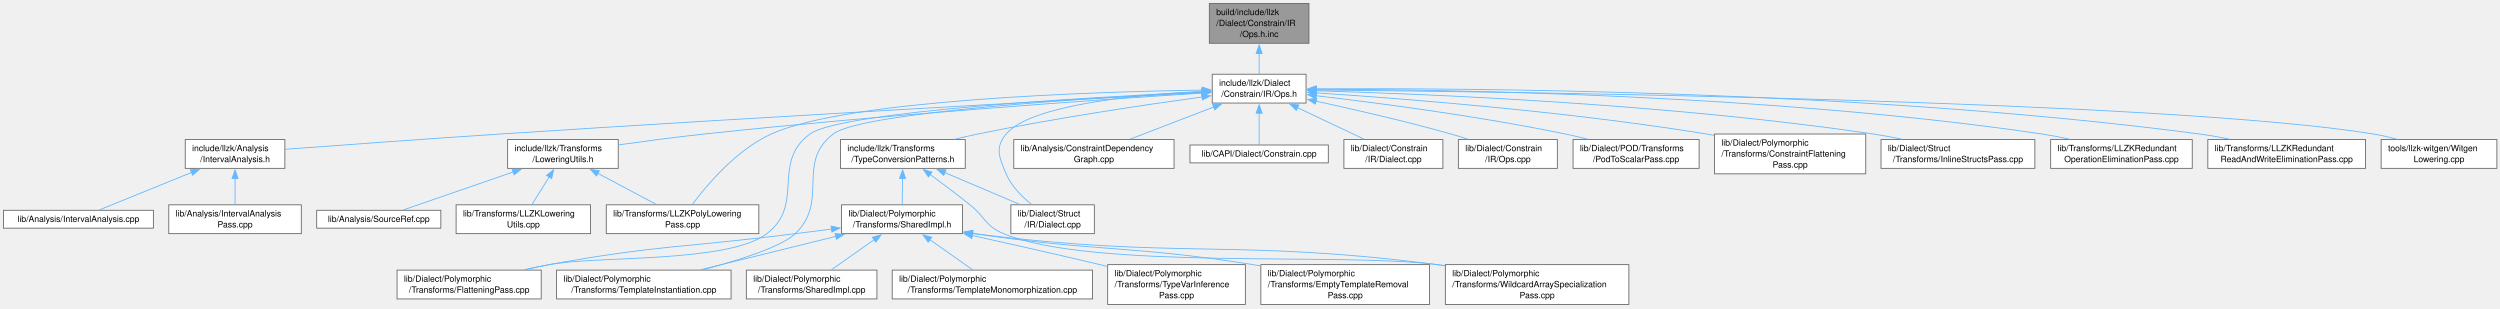
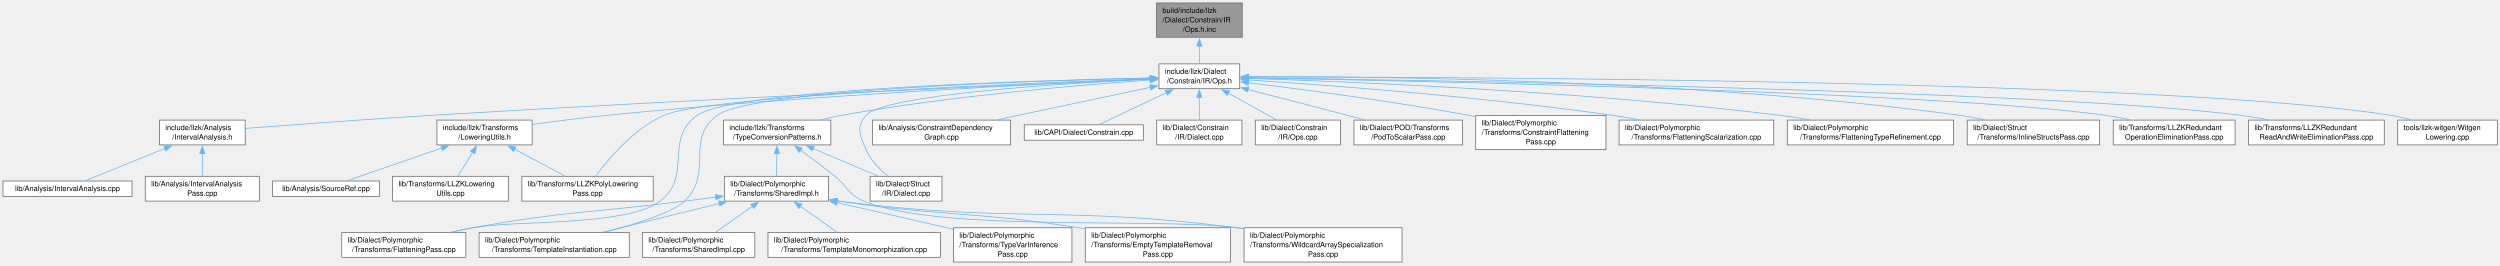
- <svg xmlns="http://www.w3.org/2000/svg" xmlns:xlink="http://www.w3.org/1999/xlink" width="2905pt" height="358pt" viewBox="0.00 0.00 2905.00 358.00">
+ <svg xmlns="http://www.w3.org/2000/svg" xmlns:xlink="http://www.w3.org/1999/xlink" width="3375pt" height="358pt" viewBox="0.00 0.00 3375.00 358.00">
  <g id="graph0" class="graph" transform="scale(1 1) rotate(0) translate(4 353.75)">
    <g id="Node000001" class="node">
      <g id="a_Node000001">
        <a xlink:title=" ">
-           <polygon fill="#999999" stroke="#666666" points="1517,-349.75 1401.25,-349.75 1401.25,-303.5 1517,-303.5 1517,-349.75" />
-           <text xml:space="preserve" text-anchor="start" x="1409.25" y="-336.25" font-family="Helvetica,sans-Serif" font-size="10.00">build/include/llzk</text>
-           <text xml:space="preserve" text-anchor="start" x="1409.25" y="-323.5" font-family="Helvetica,sans-Serif" font-size="10.00">/Dialect/Constrain/IR</text>
-           <text xml:space="preserve" text-anchor="middle" x="1459.12" y="-310.75" font-family="Helvetica,sans-Serif" font-size="10.00">/Ops.h.inc</text>
+           <polygon fill="#999999" stroke="#666666" points="1673,-349.75 1557.25,-349.75 1557.25,-303.5 1673,-303.5 1673,-349.75" />
+           <text xml:space="preserve" text-anchor="start" x="1565.25" y="-336.25" font-family="Helvetica,sans-Serif" font-size="10.00">build/include/llzk</text>
+           <text xml:space="preserve" text-anchor="start" x="1565.25" y="-323.5" font-family="Helvetica,sans-Serif" font-size="10.00">/Dialect/Constrain/IR</text>
+           <text xml:space="preserve" text-anchor="middle" x="1615.12" y="-310.75" font-family="Helvetica,sans-Serif" font-size="10.00">/Ops.h.inc</text>
        </a>
      </g>
    </g>
    <g id="Node000002" class="node">
      <g id="a_Node000002">
        <a xlink:href="Constrain_2IR_2Ops_8h.html" target="_top" xlink:title=" ">
-           <polygon fill="white" stroke="#666666" points="1513.62,-267.5 1404.62,-267.5 1404.62,-234 1513.62,-234 1513.62,-267.5" />
-           <text xml:space="preserve" text-anchor="start" x="1412.62" y="-254" font-family="Helvetica,sans-Serif" font-size="10.00">include/llzk/Dialect</text>
-           <text xml:space="preserve" text-anchor="middle" x="1459.12" y="-241.25" font-family="Helvetica,sans-Serif" font-size="10.00">/Constrain/IR/Ops.h</text>
+           <polygon fill="white" stroke="#666666" points="1669.62,-267.5 1560.62,-267.5 1560.62,-234 1669.62,-234 1669.62,-267.5" />
+           <text xml:space="preserve" text-anchor="start" x="1568.62" y="-254" font-family="Helvetica,sans-Serif" font-size="10.00">include/llzk/Dialect</text>
+           <text xml:space="preserve" text-anchor="middle" x="1615.12" y="-241.25" font-family="Helvetica,sans-Serif" font-size="10.00">/Constrain/IR/Ops.h</text>
        </a>
      </g>
    </g>
    <g id="edge1_Node000001_Node000002" class="edge">
      <g id="a_edge1_Node000001_Node000002">
        <a xlink:title=" ">
-           <path fill="none" stroke="#63b8ff" d="M1459.12,-291.64C1459.12,-283.35 1459.12,-274.86 1459.12,-267.85" />
-           <polygon fill="#63b8ff" stroke="#63b8ff" points="1455.63,-291.55 1459.13,-301.55 1462.63,-291.55 1455.63,-291.55" />
+           <path fill="none" stroke="#63b8ff" d="M1615.12,-291.64C1615.12,-283.35 1615.12,-274.86 1615.12,-267.85" />
+           <polygon fill="#63b8ff" stroke="#63b8ff" points="1611.63,-291.55 1615.13,-301.55 1618.63,-291.55 1611.63,-291.55" />
        </a>
      </g>
    </g>
    <g id="Node000003" class="node">
      <g id="a_Node000003">
        <a xlink:href="IntervalAnalysis_8h.html" target="_top" xlink:title=" ">
          <polygon fill="white" stroke="#666666" points="327,-191.62 211.25,-191.62 211.25,-158.12 327,-158.12 327,-191.62" />
          <text xml:space="preserve" text-anchor="start" x="219.25" y="-178.12" font-family="Helvetica,sans-Serif" font-size="10.00">include/llzk/Analysis</text>
          <text xml:space="preserve" text-anchor="middle" x="269.12" y="-165.38" font-family="Helvetica,sans-Serif" font-size="10.00">/IntervalAnalysis.h</text>
        </a>
      </g>
    </g>
    <g id="edge2_Node000002_Node000003" class="edge">
      <g id="a_edge2_Node000002_Node000003">
        <a xlink:title=" ">
-           <path fill="none" stroke="#63b8ff" d="M1392.69,-246.15C1245.67,-238.12 881.7,-217.87 577.12,-198 490.06,-192.32 389.21,-184.92 327.3,-180.28" />
-           <polygon fill="#63b8ff" stroke="#63b8ff" points="1392.46,-249.64 1402.64,-246.69 1392.85,-242.65 1392.46,-249.64" />
+           <path fill="none" stroke="#63b8ff" d="M1548.88,-246.95C1384.38,-239.89 944.05,-220.32 577.12,-198 490.04,-192.7 389.2,-185.2 327.29,-180.43" />
+           <polygon fill="#63b8ff" stroke="#63b8ff" points="1548.59,-250.44 1558.73,-247.37 1548.89,-243.45 1548.59,-250.44" />
        </a>
      </g>
    </g>
    <g id="Node000006" class="node">
      <g id="a_Node000006">
        <a xlink:href="LoweringUtils_8h.html" target="_top" xlink:title="Shared utility function implementations for LLZK lowering passes.">
          <polygon fill="white" stroke="#666666" points="714.38,-191.62 585.88,-191.62 585.88,-158.12 714.38,-158.12 714.38,-191.62" />
          <text xml:space="preserve" text-anchor="start" x="593.88" y="-178.12" font-family="Helvetica,sans-Serif" font-size="10.00">include/llzk/Transforms</text>
          <text xml:space="preserve" text-anchor="middle" x="650.12" y="-165.38" font-family="Helvetica,sans-Serif" font-size="10.00">/LoweringUtils.h</text>
        </a>
      </g>
    </g>
    <g id="edge5_Node000002_Node000006" class="edge">
      <g id="a_edge5_Node000002_Node000006">
        <a xlink:title=" ">
-           <path fill="none" stroke="#63b8ff" d="M1393.01,-245.63C1276.08,-238.08 1025.18,-220.69 814.12,-198 781.27,-194.47 744.84,-189.65 714.68,-185.4" />
-           <polygon fill="#63b8ff" stroke="#63b8ff" points="1392.53,-249.11 1402.73,-246.25 1392.98,-242.12 1392.53,-249.11" />
+           <path fill="none" stroke="#63b8ff" d="M1549.03,-247.04C1411.83,-241.07 1086.23,-225.11 814.12,-198 781.25,-194.72 744.81,-189.93 714.65,-185.64" />
+           <polygon fill="#63b8ff" stroke="#63b8ff" points="1548.49,-250.52 1558.64,-247.45 1548.8,-243.52 1548.49,-250.52" />
        </a>
      </g>
    </g>
    <g id="Node000009" class="node">
      <g id="a_Node000009">
        <a xlink:href="LLZKPolyLoweringPass_8cpp.html" target="_top" xlink:title="This file implements the -llzk-poly-lowering pass.">
          <polygon fill="white" stroke="#666666" points="877.75,-115.75 700.5,-115.75 700.5,-82.25 877.75,-82.25 877.75,-115.75" />
          <text xml:space="preserve" text-anchor="start" x="708.5" y="-102.25" font-family="Helvetica,sans-Serif" font-size="10.00">lib/Transforms/LLZKPolyLowering</text>
          <text xml:space="preserve" text-anchor="middle" x="789.12" y="-89.5" font-family="Helvetica,sans-Serif" font-size="10.00">Pass.cpp</text>
        </a>
      </g>
    </g>
-     <g id="edge30_Node000002_Node000009" class="edge">
-       <g id="a_edge30_Node000002_Node000009">
-         <a xlink:title=" ">
-           <path fill="none" stroke="#63b8ff" d="M1393.06,-249.12C1263.26,-247.01 979.95,-237.83 892.12,-198 851.66,-179.65 817.18,-138.65 800.27,-115.93" />
-           <polygon fill="#63b8ff" stroke="#63b8ff" points="1392.82,-252.62 1402.87,-249.27 1392.93,-245.62 1392.82,-252.62" />
+     <g id="edge32_Node000002_Node000009" class="edge">
+       <g id="a_edge32_Node000002_Node000009">
+         <a xlink:title=" ">
+           <path fill="none" stroke="#63b8ff" d="M1548.84,-247.56C1381.54,-241.66 951.28,-224.13 892.12,-198 851.49,-180.05 817.07,-138.89 800.22,-116.04" />
+           <polygon fill="#63b8ff" stroke="#63b8ff" points="1548.56,-251.05 1558.67,-247.9 1548.8,-244.05 1548.56,-251.05" />
        </a>
      </g>
    </g>
    <g id="Node000010" class="node">
      <g id="a_Node000010">
        <a xlink:href="TypeConversionPatterns_8h.html" target="_top" xlink:title="Reusable MLIR dialect conversion functions for LLZK StructType replacement.">
          <polygon fill="white" stroke="#666666" points="1117.62,-191.62 972.62,-191.62 972.62,-158.12 1117.62,-158.12 1117.62,-191.62" />
          <text xml:space="preserve" text-anchor="start" x="980.62" y="-178.12" font-family="Helvetica,sans-Serif" font-size="10.00">include/llzk/Transforms</text>
          <text xml:space="preserve" text-anchor="middle" x="1045.12" y="-165.38" font-family="Helvetica,sans-Serif" font-size="10.00">/TypeConversionPatterns.h</text>
        </a>
      </g>
    </g>
    <g id="edge9_Node000002_Node000010" class="edge">
      <g id="a_edge9_Node000002_Node000010">
        <a xlink:title=" ">
-           <path fill="none" stroke="#63b8ff" d="M1393.07,-241.12C1326.79,-232.03 1221.93,-216.48 1132.12,-198 1123.58,-196.24 1114.61,-194.19 1105.8,-192.07" />
-           <polygon fill="#63b8ff" stroke="#63b8ff" points="1392.29,-244.54 1402.67,-242.42 1393.23,-237.61 1392.29,-244.54" />
+           <path fill="none" stroke="#63b8ff" d="M1549.19,-245.67C1455.81,-239.22 1279.93,-224.57 1132.12,-198 1122.92,-196.35 1113.25,-194.25 1103.84,-192.01" />
+           <polygon fill="#63b8ff" stroke="#63b8ff" points="1548.72,-249.15 1558.93,-246.33 1549.19,-242.16 1548.72,-249.15" />
        </a>
      </g>
    </g>
    <g id="Node000013" class="node">
      <g id="a_Node000013">
        <a xlink:href="FlatteningPass_8cpp.html" target="_top" xlink:title="This file implements the -llzk-flatten pass.">
          <polygon fill="white" stroke="#666666" points="624.88,-39.88 457.38,-39.88 457.38,-6.38 624.88,-6.38 624.88,-39.88" />
          <text xml:space="preserve" text-anchor="start" x="465.38" y="-26.38" font-family="Helvetica,sans-Serif" font-size="10.00">lib/Dialect/Polymorphic</text>
          <text xml:space="preserve" text-anchor="middle" x="541.12" y="-13.62" font-family="Helvetica,sans-Serif" font-size="10.00">/Transforms/FlatteningPass.cpp</text>
        </a>
      </g>
    </g>
    <g id="edge26_Node000002_Node000013" class="edge">
      <g id="a_edge26_Node000002_Node000013">
        <a xlink:title=" ">
-           <path fill="none" stroke="#63b8ff" d="M1393.05,-246.92C1260.82,-240.72 973.21,-224.36 937.12,-198 891.87,-164.94 931.66,-116.26 887.12,-82.25 841.99,-47.78 689.92,-56.83 634.12,-46.25 624.99,-44.52 615.41,-42.49 606,-40.37" />
-           <polygon fill="#63b8ff" stroke="#63b8ff" points="1392.54,-250.4 1402.69,-247.36 1392.86,-243.41 1392.54,-250.4" />
+           <path fill="none" stroke="#63b8ff" d="M1549.16,-248.55C1388.45,-245.09 986.19,-233 937.12,-198 891.5,-165.46 931.66,-116.26 887.12,-82.25 841.99,-47.78 689.92,-56.83 634.12,-46.25 624.99,-44.52 615.41,-42.49 606,-40.37" />
+           <polygon fill="#63b8ff" stroke="#63b8ff" points="1548.72,-252.04 1558.8,-248.75 1548.87,-245.04 1548.72,-252.04" />
        </a>
      </g>
    </g>
    <g id="Node000015" class="node">
      <g id="a_Node000015">
        <a xlink:href="TemplateInstantiation_8cpp.html" target="_top" xlink:title="Private parameter substitution helpers shared by polymorphic transformations.">
          <polygon fill="white" stroke="#666666" points="845.5,-39.88 642.75,-39.88 642.75,-6.38 845.5,-6.38 845.5,-39.88" />
          <text xml:space="preserve" text-anchor="start" x="650.75" y="-26.38" font-family="Helvetica,sans-Serif" font-size="10.00">lib/Dialect/Polymorphic</text>
          <text xml:space="preserve" text-anchor="middle" x="744.12" y="-13.62" font-family="Helvetica,sans-Serif" font-size="10.00">/Transforms/TemplateInstantiation.cpp</text>
        </a>
      </g>
    </g>
-     <g id="edge27_Node000002_Node000015" class="edge">
-       <g id="a_edge27_Node000002_Node000015">
-         <a xlink:title=" ">
-           <path fill="none" stroke="#63b8ff" d="M1392.78,-246.65C1265.67,-240.17 997.41,-223.61 964.12,-198 920.51,-164.44 959.89,-120.3 920.12,-82.25 904.26,-67.07 855.27,-51.55 813,-40.37" />
-           <polygon fill="#63b8ff" stroke="#63b8ff" points="1392.58,-250.15 1402.74,-247.16 1392.93,-243.16 1392.58,-250.15" />
+     <g id="edge29_Node000002_Node000015" class="edge">
+       <g id="a_edge29_Node000002_Node000015">
+         <a xlink:title=" ">
+           <path fill="none" stroke="#63b8ff" d="M1548.99,-248.46C1392.7,-244.84 1010.17,-232.53 964.12,-198 920.09,-164.98 959.89,-120.3 920.12,-82.25 904.26,-67.07 855.27,-51.55 813,-40.37" />
+           <polygon fill="#63b8ff" stroke="#63b8ff" points="1548.7,-251.95 1558.78,-248.68 1548.86,-244.95 1548.7,-251.95" />
        </a>
      </g>
    </g>
    <g id="Node000019" class="node">
      <g id="a_Node000019">
        <a xlink:href="Struct_2IR_2Dialect_8cpp.html" target="_top" xlink:title=" ">
          <polygon fill="white" stroke="#666666" points="1267.62,-115.75 1170.62,-115.75 1170.62,-82.25 1267.62,-82.25 1267.62,-115.75" />
          <text xml:space="preserve" text-anchor="start" x="1178.62" y="-102.25" font-family="Helvetica,sans-Serif" font-size="10.00">lib/Dialect/Struct</text>
          <text xml:space="preserve" text-anchor="middle" x="1219.12" y="-89.5" font-family="Helvetica,sans-Serif" font-size="10.00">/IR/Dialect.cpp</text>
        </a>
      </g>
    </g>
-     <g id="edge28_Node000002_Node000019" class="edge">
-       <g id="a_edge28_Node000002_Node000019">
-         <a xlink:title=" ">
-           <path fill="none" stroke="#63b8ff" d="M1393.28,-247.67C1315.68,-243.67 1193.67,-232 1165.12,-198 1151.91,-182.26 1157.06,-170.66 1165.12,-151.75 1171.24,-137.42 1183.49,-125.15 1194.78,-116.16" />
-           <polygon fill="#63b8ff" stroke="#63b8ff" points="1392.72,-251.15 1402.87,-248.13 1393.05,-244.16 1392.72,-251.15" />
+     <g id="edge30_Node000002_Node000019" class="edge">
+       <g id="a_edge30_Node000002_Node000019">
+         <a xlink:title=" ">
+           <path fill="none" stroke="#63b8ff" d="M1548.81,-246.91C1429.86,-241.14 1190.2,-226.12 1165.12,-198 1151.45,-182.66 1157.06,-170.66 1165.12,-151.75 1171.24,-137.42 1183.49,-125.15 1194.78,-116.16" />
+           <polygon fill="#63b8ff" stroke="#63b8ff" points="1548.62,-250.41 1558.77,-247.39 1548.95,-243.41 1548.62,-250.41" />
        </a>
      </g>
    </g>
    <g id="Node000020" class="node">
      <g id="a_Node000020">
        <a xlink:href="ConstraintDependencyGraph_8cpp.html" target="_top" xlink:title=" ">
          <polygon fill="white" stroke="#666666" points="1360.25,-191.62 1174,-191.62 1174,-158.12 1360.25,-158.12 1360.25,-191.62" />
          <text xml:space="preserve" text-anchor="start" x="1182" y="-178.12" font-family="Helvetica,sans-Serif" font-size="10.00">lib/Analysis/ConstraintDependency</text>
          <text xml:space="preserve" text-anchor="middle" x="1267.12" y="-165.38" font-family="Helvetica,sans-Serif" font-size="10.00">Graph.cpp</text>
        </a>
      </g>
    </g>
    <g id="edge20_Node000002_Node000020" class="edge">
      <g id="a_edge20_Node000002_Node000020">
        <a xlink:title=" ">
-           <path fill="none" stroke="#63b8ff" d="M1406.49,-229.5C1375.86,-217.71 1337.78,-203.06 1309.16,-192.05" />
-           <polygon fill="#63b8ff" stroke="#63b8ff" points="1404.99,-232.67 1415.58,-232.99 1407.5,-226.14 1404.99,-232.67" />
+           <path fill="none" stroke="#63b8ff" d="M1548.99,-235.84C1499.67,-225.46 1430.68,-210.9 1370.12,-198 1361.18,-196.09 1351.8,-194.09 1342.5,-192.1" />
+           <polygon fill="#63b8ff" stroke="#63b8ff" points="1548.15,-239.24 1558.66,-237.88 1549.59,-232.39 1548.15,-239.24" />
        </a>
      </g>
    </g>
    <g id="Node000021" class="node">
      <g id="a_Node000021">
        <a xlink:href="Constrain_8cpp.html" target="_top" xlink:title=" ">
          <polygon fill="white" stroke="#666666" points="1539.5,-185.25 1378.75,-185.25 1378.75,-164.5 1539.5,-164.5 1539.5,-185.25" />
          <text xml:space="preserve" text-anchor="middle" x="1459.12" y="-171.75" font-family="Helvetica,sans-Serif" font-size="10.00">lib/CAPI/Dialect/Constrain.cpp</text>
        </a>
      </g>
    </g>
    <g id="edge21_Node000002_Node000021" class="edge">
      <g id="a_edge21_Node000002_Node000021">
        <a xlink:title=" ">
-           <path fill="none" stroke="#63b8ff" d="M1459.12,-222.45C1459.12,-209.42 1459.12,-194.68 1459.12,-185.33" />
-           <polygon fill="#63b8ff" stroke="#63b8ff" points="1455.63,-222.21 1459.13,-232.21 1462.63,-222.21 1455.63,-222.21" />
+           <path fill="none" stroke="#63b8ff" d="M1570.71,-228.72C1540.89,-214.59 1502.96,-196.63 1479.89,-185.71" />
+           <polygon fill="#63b8ff" stroke="#63b8ff" points="1568.99,-231.77 1579.52,-232.89 1571.98,-225.45 1568.99,-231.77" />
        </a>
      </g>
    </g>
    <g id="Node000022" class="node">
      <g id="a_Node000022">
        <a xlink:href="Constrain_2IR_2Dialect_8cpp.html" target="_top" xlink:title=" ">
          <polygon fill="white" stroke="#666666" points="1672.62,-191.62 1557.62,-191.62 1557.62,-158.12 1672.62,-158.12 1672.62,-191.62" />
          <text xml:space="preserve" text-anchor="start" x="1565.62" y="-178.12" font-family="Helvetica,sans-Serif" font-size="10.00">lib/Dialect/Constrain</text>
          <text xml:space="preserve" text-anchor="middle" x="1615.12" y="-165.38" font-family="Helvetica,sans-Serif" font-size="10.00">/IR/Dialect.cpp</text>
        </a>
      </g>
    </g>
    <g id="edge22_Node000002_Node000022" class="edge">
      <g id="a_edge22_Node000002_Node000022">
        <a xlink:title=" ">
-           <path fill="none" stroke="#63b8ff" d="M1503.53,-228.72C1528.12,-217.08 1558.23,-202.82 1580.97,-192.05" />
-           <polygon fill="#63b8ff" stroke="#63b8ff" points="1502.27,-225.45 1494.73,-232.89 1505.26,-231.77 1502.27,-225.45" />
+           <path fill="none" stroke="#63b8ff" d="M1615.12,-222.36C1615.12,-212.1 1615.12,-200.77 1615.12,-191.87" />
+           <polygon fill="#63b8ff" stroke="#63b8ff" points="1611.63,-222.21 1615.13,-232.21 1618.63,-222.21 1611.63,-222.21" />
        </a>
      </g>
    </g>
    <g id="Node000023" class="node">
      <g id="a_Node000023">
        <a xlink:href="Constrain_2IR_2Ops_8cpp.html" target="_top" xlink:title=" ">
          <polygon fill="white" stroke="#666666" points="1805.62,-191.62 1690.62,-191.62 1690.62,-158.12 1805.62,-158.12 1805.62,-191.62" />
          <text xml:space="preserve" text-anchor="start" x="1698.62" y="-178.12" font-family="Helvetica,sans-Serif" font-size="10.00">lib/Dialect/Constrain</text>
          <text xml:space="preserve" text-anchor="middle" x="1748.12" y="-165.38" font-family="Helvetica,sans-Serif" font-size="10.00">/IR/Ops.cpp</text>
        </a>
      </g>
    </g>
    <g id="edge23_Node000002_Node000023" class="edge">
      <g id="a_edge23_Node000002_Node000023">
        <a xlink:title=" ">
-           <path fill="none" stroke="#63b8ff" d="M1525.02,-236.19C1569.64,-226.58 1629.77,-212.81 1682.12,-198 1688.52,-196.19 1695.21,-194.14 1701.78,-192.03" />
-           <polygon fill="#63b8ff" stroke="#63b8ff" points="1524.55,-232.71 1515.51,-238.22 1526.02,-239.55 1524.55,-232.71" />
+           <path fill="none" stroke="#63b8ff" d="M1654.11,-228.1C1674.86,-216.57 1699.96,-202.63 1719.01,-192.05" />
+           <polygon fill="#63b8ff" stroke="#63b8ff" points="1652.68,-224.89 1645.64,-232.8 1656.08,-231.01 1652.68,-224.89" />
        </a>
      </g>
    </g>
    <g id="Node000024" class="node">
      <g id="a_Node000024">
        <a xlink:href="PodToScalarPass_8cpp.html" target="_top" xlink:title="This file implements the -llzk-pod-to-scalar pass.">
          <polygon fill="white" stroke="#666666" points="1970.38,-191.62 1823.88,-191.62 1823.88,-158.12 1970.38,-158.12 1970.38,-191.62" />
          <text xml:space="preserve" text-anchor="start" x="1831.88" y="-178.12" font-family="Helvetica,sans-Serif" font-size="10.00">lib/Dialect/POD/Transforms</text>
          <text xml:space="preserve" text-anchor="middle" x="1897.12" y="-165.38" font-family="Helvetica,sans-Serif" font-size="10.00">/PodToScalarPass.cpp</text>
        </a>
      </g>
    </g>
    <g id="edge24_Node000002_Node000024" class="edge">
      <g id="a_edge24_Node000002_Node000024">
        <a xlink:title=" ">
-           <path fill="none" stroke="#63b8ff" d="M1525.18,-242.54C1596.96,-234.14 1714.84,-218.74 1815.12,-198 1823.36,-196.3 1831.99,-194.26 1840.43,-192.11" />
-           <polygon fill="#63b8ff" stroke="#63b8ff" points="1525.1,-239.02 1515.57,-243.65 1525.9,-245.98 1525.1,-239.02" />
+           <path fill="none" stroke="#63b8ff" d="M1680.87,-232.92C1719.91,-222.88 1770.37,-209.83 1815.12,-198 1822.4,-196.08 1830.02,-194.04 1837.58,-192.02" />
+           <polygon fill="#63b8ff" stroke="#63b8ff" points="1680.2,-229.48 1671.38,-235.36 1681.94,-236.26 1680.2,-229.48" />
        </a>
      </g>
    </g>
    <g id="Node000025" class="node">
      <g id="a_Node000025">
        <a xlink:href="ConstraintFlatteningPass_8cpp.html" target="_top" xlink:title=" ">
          <polygon fill="white" stroke="#666666" points="2164,-198 1988.25,-198 1988.25,-151.75 2164,-151.75 2164,-198" />
          <text xml:space="preserve" text-anchor="start" x="1996.25" y="-184.5" font-family="Helvetica,sans-Serif" font-size="10.00">lib/Dialect/Polymorphic</text>
          <text xml:space="preserve" text-anchor="start" x="1996.25" y="-171.75" font-family="Helvetica,sans-Serif" font-size="10.00">/Transforms/ConstraintFlattening</text>
          <text xml:space="preserve" text-anchor="middle" x="2076.12" y="-159" font-family="Helvetica,sans-Serif" font-size="10.00">Pass.cpp</text>
        </a>
      </g>
    </g>
    <g id="edge25_Node000002_Node000025" class="edge">
      <g id="a_edge25_Node000002_Node000025">
        <a xlink:title=" ">
-           <path fill="none" stroke="#63b8ff" d="M1525.4,-245.82C1624.56,-239.34 1817.2,-224.42 1979.12,-198 1982.02,-197.53 1984.96,-197.02 1987.93,-196.48" />
-           <polygon fill="#63b8ff" stroke="#63b8ff" points="1525.34,-242.32 1515.58,-246.45 1525.79,-249.3 1525.34,-242.32" />
+           <path fill="none" stroke="#63b8ff" d="M1681.25,-242.03C1754.39,-233.09 1875.61,-217.13 1979.12,-198 1982.01,-197.47 1984.94,-196.91 1987.9,-196.32" />
+           <polygon fill="#63b8ff" stroke="#63b8ff" points="1680.94,-238.54 1671.43,-243.22 1681.78,-245.49 1680.94,-238.54" />
        </a>
      </g>
    </g>
    <g id="Node000026" class="node">
      <g id="a_Node000026">
-         <a xlink:href="InlineStructsPass_8cpp.html" target="_top" xlink:title="This file implements the -llzk-inline-structs pass.">
-           <polygon fill="white" stroke="#666666" points="2360.5,-191.62 2181.75,-191.62 2181.75,-158.12 2360.5,-158.12 2360.5,-191.62" />
-           <text xml:space="preserve" text-anchor="start" x="2189.75" y="-178.12" font-family="Helvetica,sans-Serif" font-size="10.00">lib/Dialect/Struct</text>
-           <text xml:space="preserve" text-anchor="middle" x="2271.12" y="-165.38" font-family="Helvetica,sans-Serif" font-size="10.00">/Transforms/InlineStructsPass.cpp</text>
-         </a>
-       </g>
-     </g>
-     <g id="edge29_Node000002_Node000026" class="edge">
-       <g id="a_edge29_Node000002_Node000026">
-         <a xlink:title=" ">
-           <path fill="none" stroke="#63b8ff" d="M1525.46,-248.25C1652.03,-244.67 1936.48,-233.09 2173.12,-198 2183.65,-196.44 2194.72,-194.37 2205.49,-192.11" />
-           <polygon fill="#63b8ff" stroke="#63b8ff" points="1525.49,-244.75 1515.59,-248.53 1525.68,-251.75 1525.49,-244.75" />
+         <a xlink:href="FlatteningScalarization_8cpp.html" target="_top" xlink:title="Analysis and rewriting of heterogeneous arrays during flattening.">
+           <polygon fill="white" stroke="#666666" points="2390.5,-191.62 2181.75,-191.62 2181.75,-158.12 2390.5,-158.12 2390.5,-191.62" />
+           <text xml:space="preserve" text-anchor="start" x="2189.75" y="-178.12" font-family="Helvetica,sans-Serif" font-size="10.00">lib/Dialect/Polymorphic</text>
+           <text xml:space="preserve" text-anchor="middle" x="2286.12" y="-165.38" font-family="Helvetica,sans-Serif" font-size="10.00">/Transforms/FlatteningScalarization.cpp</text>
+         </a>
+       </g>
+     </g>
+     <g id="edge27_Node000002_Node000026" class="edge">
+       <g id="a_edge27_Node000002_Node000026">
+         <a xlink:title=" ">
+           <path fill="none" stroke="#63b8ff" d="M1681.32,-245.78C1786.07,-239.01 1996.3,-223.44 2173.12,-198 2184.7,-196.33 2196.89,-194.27 2208.8,-192.09" />
+           <polygon fill="#63b8ff" stroke="#63b8ff" points="1681.26,-242.28 1671.5,-246.41 1681.7,-249.26 1681.26,-242.28" />
        </a>
      </g>
    </g>
    <g id="Node000027" class="node">
      <g id="a_Node000027">
-         <a xlink:href="LLZKRedundantOperationEliminationPass_8cpp.html" target="_top" xlink:title="This file implements the -llzk-duplicate-op-elim pass.">
-           <polygon fill="white" stroke="#666666" points="2543.38,-191.62 2378.88,-191.62 2378.88,-158.12 2543.38,-158.12 2543.38,-191.62" />
-           <text xml:space="preserve" text-anchor="start" x="2386.88" y="-178.12" font-family="Helvetica,sans-Serif" font-size="10.00">lib/Transforms/LLZKRedundant</text>
-           <text xml:space="preserve" text-anchor="middle" x="2461.12" y="-165.38" font-family="Helvetica,sans-Serif" font-size="10.00">OperationEliminationPass.cpp</text>
-         </a>
-       </g>
-     </g>
-     <g id="edge31_Node000002_Node000027" class="edge">
-       <g id="a_edge31_Node000002_Node000027">
-         <a xlink:title=" ">
-           <path fill="none" stroke="#63b8ff" d="M1525.4,-250.03C1676.12,-249.79 2055.78,-244.21 2369.12,-198 2379.36,-196.49 2390.13,-194.38 2400.56,-192.07" />
-           <polygon fill="#63b8ff" stroke="#63b8ff" points="1525.6,-246.53 1515.6,-250.04 1525.61,-253.53 1525.6,-246.53" />
+         <a xlink:href="FlatteningTypeRefinement_8cpp.html" target="_top" xlink:title="Shared refinement and consumer-compatibility rules for flattening.">
+           <polygon fill="white" stroke="#666666" points="2633.38,-191.62 2408.88,-191.62 2408.88,-158.12 2633.38,-158.12 2633.38,-191.62" />
+           <text xml:space="preserve" text-anchor="start" x="2416.88" y="-178.12" font-family="Helvetica,sans-Serif" font-size="10.00">lib/Dialect/Polymorphic</text>
+           <text xml:space="preserve" text-anchor="middle" x="2521.12" y="-165.38" font-family="Helvetica,sans-Serif" font-size="10.00">/Transforms/FlatteningTypeRefinement.cpp</text>
+         </a>
+       </g>
+     </g>
+     <g id="edge28_Node000002_Node000027" class="edge">
+       <g id="a_edge28_Node000002_Node000027">
+         <a xlink:title=" ">
+           <path fill="none" stroke="#63b8ff" d="M1681.34,-247.92C1816.64,-243.61 2134.38,-230.64 2399.12,-198 2412.05,-196.41 2425.68,-194.33 2438.96,-192.09" />
+           <polygon fill="#63b8ff" stroke="#63b8ff" points="1681.38,-244.41 1671.49,-248.22 1681.6,-251.41 1681.38,-244.41" />
        </a>
      </g>
    </g>
    <g id="Node000028" class="node">
      <g id="a_Node000028">
-         <a xlink:href="LLZKRedundantReadAndWriteEliminationPass_8cpp.html" target="_top" xlink:title="This file implements the -llzk-duplicate-read-write-elim pass.">
-           <polygon fill="white" stroke="#666666" points="2744.75,-191.62 2561.5,-191.62 2561.5,-158.12 2744.75,-158.12 2744.75,-191.62" />
-           <text xml:space="preserve" text-anchor="start" x="2569.5" y="-178.12" font-family="Helvetica,sans-Serif" font-size="10.00">lib/Transforms/LLZKRedundant</text>
-           <text xml:space="preserve" text-anchor="middle" x="2653.12" y="-165.38" font-family="Helvetica,sans-Serif" font-size="10.00">ReadAndWriteEliminationPass.cpp</text>
-         </a>
-       </g>
-     </g>
-     <g id="edge32_Node000002_Node000028" class="edge">
-       <g id="a_edge32_Node000002_Node000028">
-         <a xlink:title=" ">
-           <path fill="none" stroke="#63b8ff" d="M1525.3,-250.48C1696.12,-251.53 2165.52,-249.13 2552.12,-198 2563.34,-196.52 2575.15,-194.42 2586.58,-192.11" />
-           <polygon fill="#63b8ff" stroke="#63b8ff" points="1525.54,-246.98 1515.52,-250.41 1525.49,-253.98 1525.54,-246.98" />
+         <a xlink:href="InlineStructsPass_8cpp.html" target="_top" xlink:title="This file implements the -llzk-inline-structs pass.">
+           <polygon fill="white" stroke="#666666" points="2830.5,-191.62 2651.75,-191.62 2651.75,-158.12 2830.5,-158.12 2830.5,-191.62" />
+           <text xml:space="preserve" text-anchor="start" x="2659.75" y="-178.12" font-family="Helvetica,sans-Serif" font-size="10.00">lib/Dialect/Struct</text>
+           <text xml:space="preserve" text-anchor="middle" x="2741.12" y="-165.38" font-family="Helvetica,sans-Serif" font-size="10.00">/Transforms/InlineStructsPass.cpp</text>
+         </a>
+       </g>
+     </g>
+     <g id="edge31_Node000002_Node000028" class="edge">
+       <g id="a_edge31_Node000002_Node000028">
+         <a xlink:title=" ">
+           <path fill="none" stroke="#63b8ff" d="M1681.29,-250.29C1845.03,-250.78 2281.94,-246.96 2642.12,-198 2653.12,-196.51 2664.7,-194.41 2675.91,-192.09" />
+           <polygon fill="#63b8ff" stroke="#63b8ff" points="1681.51,-246.79 1671.5,-250.25 1681.48,-253.79 1681.51,-246.79" />
        </a>
      </g>
    </g>
    <g id="Node000029" class="node">
      <g id="a_Node000029">
-         <a xlink:href="WitgenLowering_8cpp.html" target="_top" xlink:title=" ">
-           <polygon fill="white" stroke="#666666" points="2897.38,-191.62 2762.88,-191.62 2762.88,-158.12 2897.38,-158.12 2897.38,-191.62" />
-           <text xml:space="preserve" text-anchor="start" x="2770.88" y="-178.12" font-family="Helvetica,sans-Serif" font-size="10.00">tools/llzk-witgen/Witgen</text>
-           <text xml:space="preserve" text-anchor="middle" x="2830.12" y="-165.38" font-family="Helvetica,sans-Serif" font-size="10.00">Lowering.cpp</text>
+         <a xlink:href="LLZKRedundantOperationEliminationPass_8cpp.html" target="_top" xlink:title="This file implements the -llzk-duplicate-op-elim pass.">
+           <polygon fill="white" stroke="#666666" points="3013.38,-191.62 2848.88,-191.62 2848.88,-158.12 3013.38,-158.12 3013.38,-191.62" />
+           <text xml:space="preserve" text-anchor="start" x="2856.88" y="-178.12" font-family="Helvetica,sans-Serif" font-size="10.00">lib/Transforms/LLZKRedundant</text>
+           <text xml:space="preserve" text-anchor="middle" x="2931.12" y="-165.38" font-family="Helvetica,sans-Serif" font-size="10.00">OperationEliminationPass.cpp</text>
        </a>
      </g>
    </g>
    <g id="edge33_Node000002_Node000029" class="edge">
      <g id="a_edge33_Node000002_Node000029">
        <a xlink:title=" ">
-           <path fill="none" stroke="#63b8ff" d="M1525.37,-249.23C1754.7,-247.09 2513.88,-237.17 2754.12,-198 2762.94,-196.56 2772.18,-194.43 2781.06,-192.04" />
-           <polygon fill="#63b8ff" stroke="#63b8ff" points="1525.37,-245.73 1515.41,-249.32 1525.44,-252.73 1525.37,-245.73" />
+           <path fill="none" stroke="#63b8ff" d="M1681.37,-248.64C1902.27,-244.68 2612.53,-229.73 2839.12,-198 2849.54,-196.54 2860.49,-194.43 2871.07,-192.08" />
+           <polygon fill="#63b8ff" stroke="#63b8ff" points="1681.44,-245.14 1671.5,-248.82 1681.56,-252.14 1681.44,-245.14" />
+         </a>
+       </g>
+     </g>
+     <g id="Node000030" class="node">
+       <g id="a_Node000030">
+         <a xlink:href="LLZKRedundantReadAndWriteEliminationPass_8cpp.html" target="_top" xlink:title="This file implements the -llzk-duplicate-read-write-elim pass.">
+           <polygon fill="white" stroke="#666666" points="3214.75,-191.62 3031.5,-191.62 3031.5,-158.12 3214.75,-158.12 3214.75,-191.62" />
+           <text xml:space="preserve" text-anchor="start" x="3039.5" y="-178.12" font-family="Helvetica,sans-Serif" font-size="10.00">lib/Transforms/LLZKRedundant</text>
+           <text xml:space="preserve" text-anchor="middle" x="3123.12" y="-165.38" font-family="Helvetica,sans-Serif" font-size="10.00">ReadAndWriteEliminationPass.cpp</text>
+         </a>
+       </g>
+     </g>
+     <g id="edge34_Node000002_Node000030" class="edge">
+       <g id="a_edge34_Node000002_Node000030">
+         <a xlink:title=" ">
+           <path fill="none" stroke="#63b8ff" d="M1681.27,-248.89C1922.95,-245.49 2757.74,-231.55 3022.12,-198 3033.52,-196.55 3045.53,-194.45 3057.14,-192.1" />
+           <polygon fill="#63b8ff" stroke="#63b8ff" points="1681.35,-245.39 1671.4,-249.02 1681.44,-252.39 1681.35,-245.39" />
+         </a>
+       </g>
+     </g>
+     <g id="Node000031" class="node">
+       <g id="a_Node000031">
+         <a xlink:href="WitgenLowering_8cpp.html" target="_top" xlink:title=" ">
+           <polygon fill="white" stroke="#666666" points="3367.38,-191.62 3232.88,-191.62 3232.88,-158.12 3367.38,-158.12 3367.38,-191.62" />
+           <text xml:space="preserve" text-anchor="start" x="3240.88" y="-178.12" font-family="Helvetica,sans-Serif" font-size="10.00">tools/llzk-witgen/Witgen</text>
+           <text xml:space="preserve" text-anchor="middle" x="3300.12" y="-165.38" font-family="Helvetica,sans-Serif" font-size="10.00">Lowering.cpp</text>
+         </a>
+       </g>
+     </g>
+     <g id="edge35_Node000002_Node000031" class="edge">
+       <g id="a_edge35_Node000002_Node000031">
+         <a xlink:title=" ">
+           <path fill="none" stroke="#63b8ff" d="M1681.03,-249.83C1944.1,-249.82 2919.52,-246.45 3224.12,-198 3232.95,-196.6 3242.19,-194.48 3251.07,-192.1" />
+           <polygon fill="#63b8ff" stroke="#63b8ff" points="1681.28,-246.33 1671.28,-249.83 1681.28,-253.33 1681.28,-246.33" />
        </a>
      </g>
    </g>
    <g id="Node000004" class="node">
      <g id="a_Node000004">
        <a xlink:href="IntervalAnalysis_8cpp.html" target="_top" xlink:title=" ">
          <polygon fill="white" stroke="#666666" points="174.25,-109.38 0,-109.38 0,-88.62 174.25,-88.62 174.25,-109.38" />
          <text xml:space="preserve" text-anchor="middle" x="87.12" y="-95.88" font-family="Helvetica,sans-Serif" font-size="10.00">lib/Analysis/IntervalAnalysis.cpp</text>
        </a>
      </g>
    </g>
    <g id="edge3_Node000003_Node000004" class="edge">
      <g id="a_edge3_Node000003_Node000004">
        <a xlink:title=" ">
          <path fill="none" stroke="#63b8ff" d="M218.68,-153.4C183.68,-139.19 138.61,-120.9 111.35,-109.83" />
          <polygon fill="#63b8ff" stroke="#63b8ff" points="217.2,-156.58 227.78,-157.09 219.83,-150.09 217.2,-156.58" />
        </a>
      </g>
    </g>
    <g id="Node000005" class="node">
      <g id="a_Node000005">
        <a xlink:href="IntervalAnalysisPass_8cpp.html" target="_top" xlink:title="This file implements the -llzk-print-interval-analysis pass.">
          <polygon fill="white" stroke="#666666" points="346.12,-115.75 192.12,-115.75 192.12,-82.25 346.12,-82.25 346.12,-115.75" />
          <text xml:space="preserve" text-anchor="start" x="200.12" y="-102.25" font-family="Helvetica,sans-Serif" font-size="10.00">lib/Analysis/IntervalAnalysis</text>
          <text xml:space="preserve" text-anchor="middle" x="269.12" y="-89.5" font-family="Helvetica,sans-Serif" font-size="10.00">Pass.cpp</text>
        </a>
      </g>
    </g>
    <g id="edge4_Node000003_Node000005" class="edge">
      <g id="a_edge4_Node000003_Node000005">
        <a xlink:title=" ">
          <path fill="none" stroke="#63b8ff" d="M269.12,-146.49C269.12,-136.22 269.12,-124.9 269.12,-116" />
          <polygon fill="#63b8ff" stroke="#63b8ff" points="265.63,-146.33 269.13,-156.33 272.63,-146.33 265.63,-146.33" />
        </a>
      </g>
    </g>
    <g id="Node000007" class="node">
      <g id="a_Node000007">
        <a xlink:href="SourceRef_8cpp.html" target="_top" xlink:title=" ">
          <polygon fill="white" stroke="#666666" points="508.25,-109.38 364,-109.38 364,-88.62 508.25,-88.62 508.25,-109.38" />
          <text xml:space="preserve" text-anchor="middle" x="436.12" y="-95.88" font-family="Helvetica,sans-Serif" font-size="10.00">lib/Analysis/SourceRef.cpp</text>
        </a>
      </g>
    </g>
    <g id="edge6_Node000006_Node000007" class="edge">
      <g id="a_edge6_Node000006_Node000007">
        <a xlink:title=" ">
          <path fill="none" stroke="#63b8ff" d="M592.4,-153.95C551.02,-139.66 497.08,-121.04 464.6,-109.83" />
          <polygon fill="#63b8ff" stroke="#63b8ff" points="591.14,-157.21 601.73,-157.17 593.42,-150.6 591.14,-157.21" />
        </a>
      </g>
    </g>
    <g id="Node000008" class="node">
      <g id="a_Node000008">
        <a xlink:href="LLZKLoweringUtils_8cpp.html" target="_top" xlink:title="Shared utility function implementations for LLZK lowering passes.">
          <polygon fill="white" stroke="#666666" points="682.25,-115.75 526,-115.75 526,-82.25 682.25,-82.25 682.25,-115.75" />
          <text xml:space="preserve" text-anchor="start" x="534" y="-102.25" font-family="Helvetica,sans-Serif" font-size="10.00">lib/Transforms/LLZKLowering</text>
          <text xml:space="preserve" text-anchor="middle" x="604.12" y="-89.5" font-family="Helvetica,sans-Serif" font-size="10.00">Utils.cpp</text>
        </a>
      </g>
    </g>
    <g id="edge7_Node000006_Node000008" class="edge">
      <g id="a_edge7_Node000006_Node000008">
        <a xlink:title=" ">
          <path fill="none" stroke="#63b8ff" d="M634.11,-148.15C627.45,-137.46 619.93,-125.38 614.09,-116" />
          <polygon fill="#63b8ff" stroke="#63b8ff" points="631.09,-149.92 639.34,-156.56 637.03,-146.22 631.09,-149.92" />
        </a>
      </g>
    </g>
    <g id="edge8_Node000006_Node000009" class="edge">
      <g id="a_edge8_Node000006_Node000009">
        <a xlink:title=" ">
          <path fill="none" stroke="#63b8ff" d="M690.57,-152.38C712.32,-140.82 738.7,-126.8 758.69,-116.17" />
          <polygon fill="#63b8ff" stroke="#63b8ff" points="689.15,-149.17 681.97,-156.95 692.44,-155.35 689.15,-149.17" />
        </a>
      </g>
    </g>
    <g id="Node000011" class="node">
      <g id="a_Node000011">
        <a xlink:href="SharedImpl_8h.html" target="_top" xlink:title="Common private implementation for poly dialect passes.">
          <polygon fill="white" stroke="#666666" points="1114.38,-115.75 973.88,-115.75 973.88,-82.25 1114.38,-82.25 1114.38,-115.75" />
          <text xml:space="preserve" text-anchor="start" x="981.88" y="-102.25" font-family="Helvetica,sans-Serif" font-size="10.00">lib/Dialect/Polymorphic</text>
          <text xml:space="preserve" text-anchor="middle" x="1044.12" y="-89.5" font-family="Helvetica,sans-Serif" font-size="10.00">/Transforms/SharedImpl.h</text>
        </a>
      </g>
    </g>
    <g id="edge10_Node000010_Node000011" class="edge">
      <g id="a_edge10_Node000010_Node000011">
        <a xlink:title=" ">
          <path fill="none" stroke="#63b8ff" d="M1044.75,-146.49C1044.62,-136.22 1044.46,-124.9 1044.34,-116" />
          <polygon fill="#63b8ff" stroke="#63b8ff" points="1041.25,-146.38 1044.89,-156.33 1048.25,-146.29 1041.25,-146.38" />
        </a>
      </g>
    </g>
    <g id="Node000018" class="node">
      <g id="a_Node000018">
        <a xlink:href="WildcardArraySpecializationPass_8cpp.html" target="_top" xlink:title="This file implements the -llzk-specialize-wildcard-arrays pass.">
          <polygon fill="white" stroke="#666666" points="1888.75,-46.25 1675.5,-46.25 1675.5,0 1888.75,0 1888.75,-46.25" />
          <text xml:space="preserve" text-anchor="start" x="1683.5" y="-32.75" font-family="Helvetica,sans-Serif" font-size="10.00">lib/Dialect/Polymorphic</text>
          <text xml:space="preserve" text-anchor="start" x="1683.5" y="-20" font-family="Helvetica,sans-Serif" font-size="10.00">/Transforms/WildcardArraySpecialization</text>
          <text xml:space="preserve" text-anchor="middle" x="1782.12" y="-7.25" font-family="Helvetica,sans-Serif" font-size="10.00">Pass.cpp</text>
        </a>
      </g>
    </g>
    <g id="edge18_Node000010_Node000018" class="edge">
      <g id="a_edge18_Node000010_Node000018">
        <a xlink:title=" ">
          <path fill="none" stroke="#63b8ff" d="M1076.62,-151.18C1090.98,-140.63 1108.09,-127.78 1123.12,-115.75 1140.96,-101.47 1141,-90.95 1162.12,-82.25 1265.96,-39.51 1554.79,-60.79 1666.12,-46.25 1669.07,-45.86 1672.06,-45.45 1675.07,-45.02" />
          <polygon fill="#63b8ff" stroke="#63b8ff" points="1074.86,-148.12 1068.85,-156.85 1078.99,-153.78 1074.86,-148.12" />
        </a>
      </g>
    </g>
    <g id="edge19_Node000010_Node000019" class="edge">
      <g id="a_edge19_Node000010_Node000019">
        <a xlink:title=" ">
          <path fill="none" stroke="#63b8ff" d="M1093.55,-153.32C1121.18,-141.58 1155.32,-127.09 1181.03,-116.17" />
          <polygon fill="#63b8ff" stroke="#63b8ff" points="1092.54,-149.94 1084.7,-157.07 1095.28,-156.38 1092.54,-149.94" />
        </a>
      </g>
    </g>
    <g id="Node000012" class="node">
      <g id="a_Node000012">
        <a xlink:href="EmptyTemplateRemovalPass_8cpp.html" target="_top" xlink:title="This file implements the -llzk-drop-empty-templates pass.">
          <polygon fill="white" stroke="#666666" points="1657.12,-46.25 1461.12,-46.25 1461.12,0 1657.12,0 1657.12,-46.25" />
          <text xml:space="preserve" text-anchor="start" x="1469.12" y="-32.75" font-family="Helvetica,sans-Serif" font-size="10.00">lib/Dialect/Polymorphic</text>
          <text xml:space="preserve" text-anchor="start" x="1469.12" y="-20" font-family="Helvetica,sans-Serif" font-size="10.00">/Transforms/EmptyTemplateRemoval</text>
          <text xml:space="preserve" text-anchor="middle" x="1559.12" y="-7.25" font-family="Helvetica,sans-Serif" font-size="10.00">Pass.cpp</text>
        </a>
      </g>
    </g>
    <g id="edge11_Node000011_Node000012" class="edge">
      <g id="a_edge11_Node000011_Node000012">
        <a xlink:title=" ">
          <path fill="none" stroke="#63b8ff" d="M1125.64,-82.63C1126.47,-82.5 1127.3,-82.37 1128.12,-82.25 1271.43,-60.88 1309.03,-68.94 1452.12,-46.25 1454.94,-45.8 1457.78,-45.33 1460.66,-44.85" />
          <polygon fill="#63b8ff" stroke="#63b8ff" points="1125.46,-79.11 1116.14,-84.14 1126.56,-86.02 1125.46,-79.11" />
        </a>
      </g>
    </g>
    <g id="edge12_Node000011_Node000013" class="edge">
      <g id="a_edge12_Node000011_Node000013">
        <a xlink:title=" ">
          <path fill="none" stroke="#63b8ff" d="M962.43,-87.61C948.32,-85.82 933.8,-83.98 920.12,-82.25 793.02,-66.18 760.18,-69.11 634.12,-46.25 624.74,-44.55 614.87,-42.49 605.22,-40.33" />
          <polygon fill="#63b8ff" stroke="#63b8ff" points="961.77,-91.05 972.13,-88.84 962.65,-84.11 961.77,-91.05" />
        </a>
      </g>
    </g>
    <g id="Node000014" class="node">
      <g id="a_Node000014">
        <a xlink:href="SharedImpl_8cpp.html" target="_top" xlink:title=" ">
          <polygon fill="white" stroke="#666666" points="1015,-39.88 863.25,-39.88 863.25,-6.38 1015,-6.38 1015,-39.88" />
          <text xml:space="preserve" text-anchor="start" x="871.25" y="-26.38" font-family="Helvetica,sans-Serif" font-size="10.00">lib/Dialect/Polymorphic</text>
          <text xml:space="preserve" text-anchor="middle" x="939.12" y="-13.62" font-family="Helvetica,sans-Serif" font-size="10.00">/Transforms/SharedImpl.cpp</text>
        </a>
      </g>
    </g>
    <g id="edge13_Node000011_Node000014" class="edge">
      <g id="a_edge13_Node000011_Node000014">
        <a xlink:title=" ">
          <path fill="none" stroke="#63b8ff" d="M1012,-75.4C995.89,-64.06 976.74,-50.59 962.11,-40.3" />
          <polygon fill="#63b8ff" stroke="#63b8ff" points="1009.65,-78.03 1019.84,-80.92 1013.68,-72.3 1009.65,-78.03" />
        </a>
      </g>
    </g>
    <g id="edge14_Node000011_Node000015" class="edge">
      <g id="a_edge14_Node000011_Node000015">
        <a xlink:title=" ">
          <path fill="none" stroke="#63b8ff" d="M967.19,-79.05C918.58,-67.08 856.41,-51.78 810.07,-40.36" />
          <polygon fill="#63b8ff" stroke="#63b8ff" points="966.27,-82.43 976.82,-81.43 967.95,-75.64 966.27,-82.43" />
        </a>
      </g>
    </g>
    <g id="Node000016" class="node">
      <g id="a_Node000016">
        <a xlink:href="TemplateMonomorphization_8cpp.html" target="_top" xlink:title=" ">
          <polygon fill="white" stroke="#666666" points="1265.5,-39.88 1032.75,-39.88 1032.75,-6.38 1265.5,-6.38 1265.5,-39.88" />
          <text xml:space="preserve" text-anchor="start" x="1040.75" y="-26.38" font-family="Helvetica,sans-Serif" font-size="10.00">lib/Dialect/Polymorphic</text>
          <text xml:space="preserve" text-anchor="middle" x="1149.12" y="-13.62" font-family="Helvetica,sans-Serif" font-size="10.00">/Transforms/TemplateMonomorphization.cpp</text>
        </a>
      </g>
    </g>
    <g id="edge15_Node000011_Node000016" class="edge">
      <g id="a_edge15_Node000011_Node000016">
        <a xlink:title=" ">
          <path fill="none" stroke="#63b8ff" d="M1076.25,-75.4C1092.36,-64.06 1111.51,-50.59 1126.14,-40.3" />
          <polygon fill="#63b8ff" stroke="#63b8ff" points="1074.57,-72.3 1068.41,-80.92 1078.6,-78.03 1074.57,-72.3" />
        </a>
      </g>
    </g>
    <g id="Node000017" class="node">
      <g id="a_Node000017">
        <a xlink:href="TypeVarInferencePass_8cpp.html" target="_top" xlink:title="This file implements the -llzk-infer-tvar pass.">
          <polygon fill="white" stroke="#666666" points="1443.12,-46.25 1283.12,-46.25 1283.12,0 1443.12,0 1443.12,-46.25" />
          <text xml:space="preserve" text-anchor="start" x="1291.12" y="-32.75" font-family="Helvetica,sans-Serif" font-size="10.00">lib/Dialect/Polymorphic</text>
          <text xml:space="preserve" text-anchor="start" x="1291.12" y="-20" font-family="Helvetica,sans-Serif" font-size="10.00">/Transforms/TypeVarInference</text>
          <text xml:space="preserve" text-anchor="middle" x="1363.12" y="-7.25" font-family="Helvetica,sans-Serif" font-size="10.00">Pass.cpp</text>
        </a>
      </g>
    </g>
    <g id="edge16_Node000011_Node000017" class="edge">
      <g id="a_edge16_Node000011_Node000017">
        <a xlink:title=" ">
          <path fill="none" stroke="#63b8ff" d="M1125.9,-80.07C1169.89,-70.3 1225.03,-57.87 1274.12,-46.25 1277.07,-45.55 1280.07,-44.84 1283.09,-44.11" />
          <polygon fill="#63b8ff" stroke="#63b8ff" points="1125.17,-76.64 1116.16,-82.22 1126.68,-83.48 1125.17,-76.64" />
        </a>
      </g>
    </g>
    <g id="edge17_Node000011_Node000018" class="edge">
      <g id="a_edge17_Node000011_Node000018">
        <a xlink:title=" ">
          <path fill="none" stroke="#63b8ff" d="M1125.63,-82.57C1126.46,-82.46 1127.3,-82.35 1128.12,-82.25 1365.87,-52.12 1428.43,-76.76 1666.12,-46.25 1669.07,-45.87 1672.06,-45.47 1675.07,-45.03" />
          <polygon fill="#63b8ff" stroke="#63b8ff" points="1125.51,-79.05 1116.11,-83.94 1126.5,-85.98 1125.51,-79.05" />
        </a>
      </g>
    </g>
  </g>
</svg>
